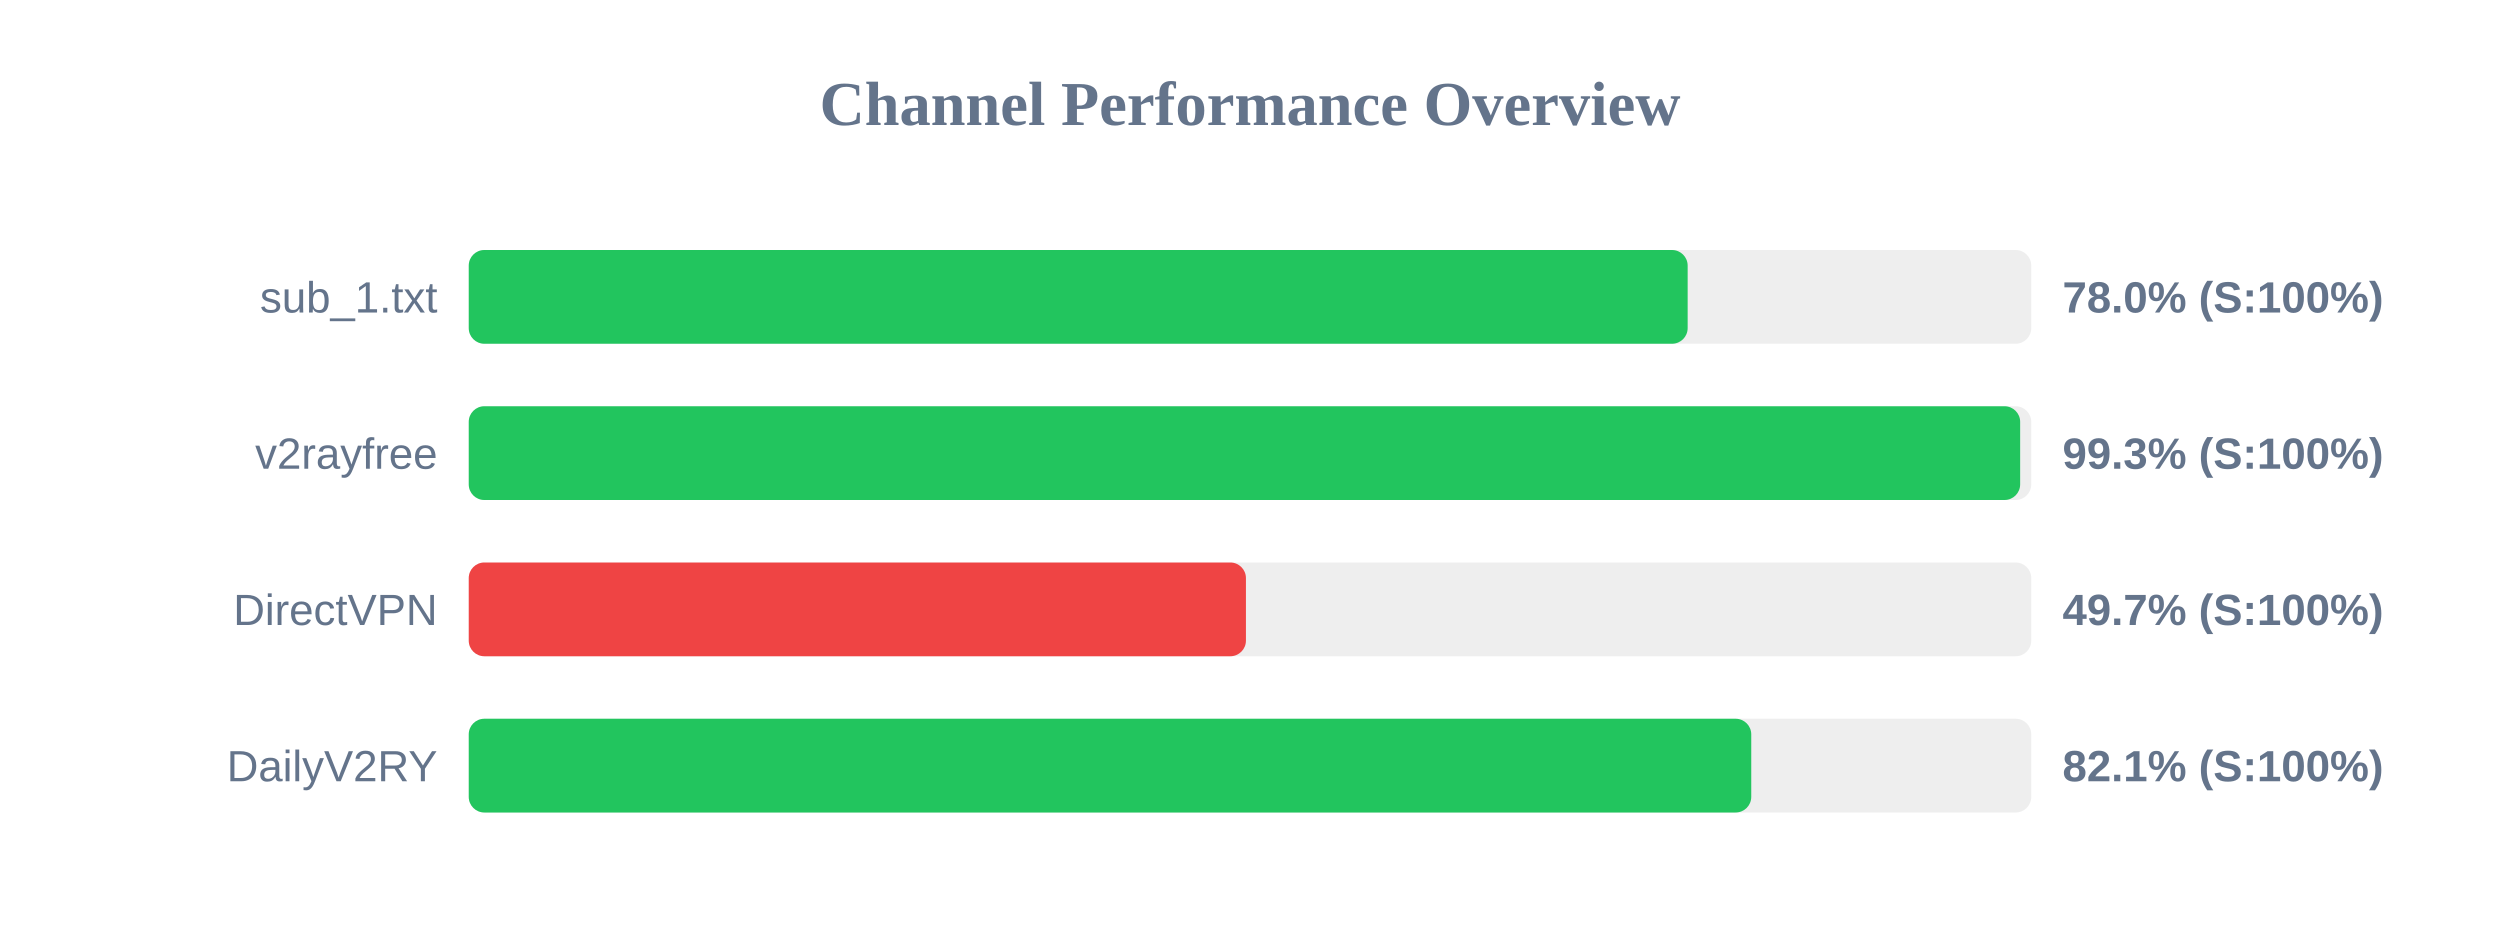
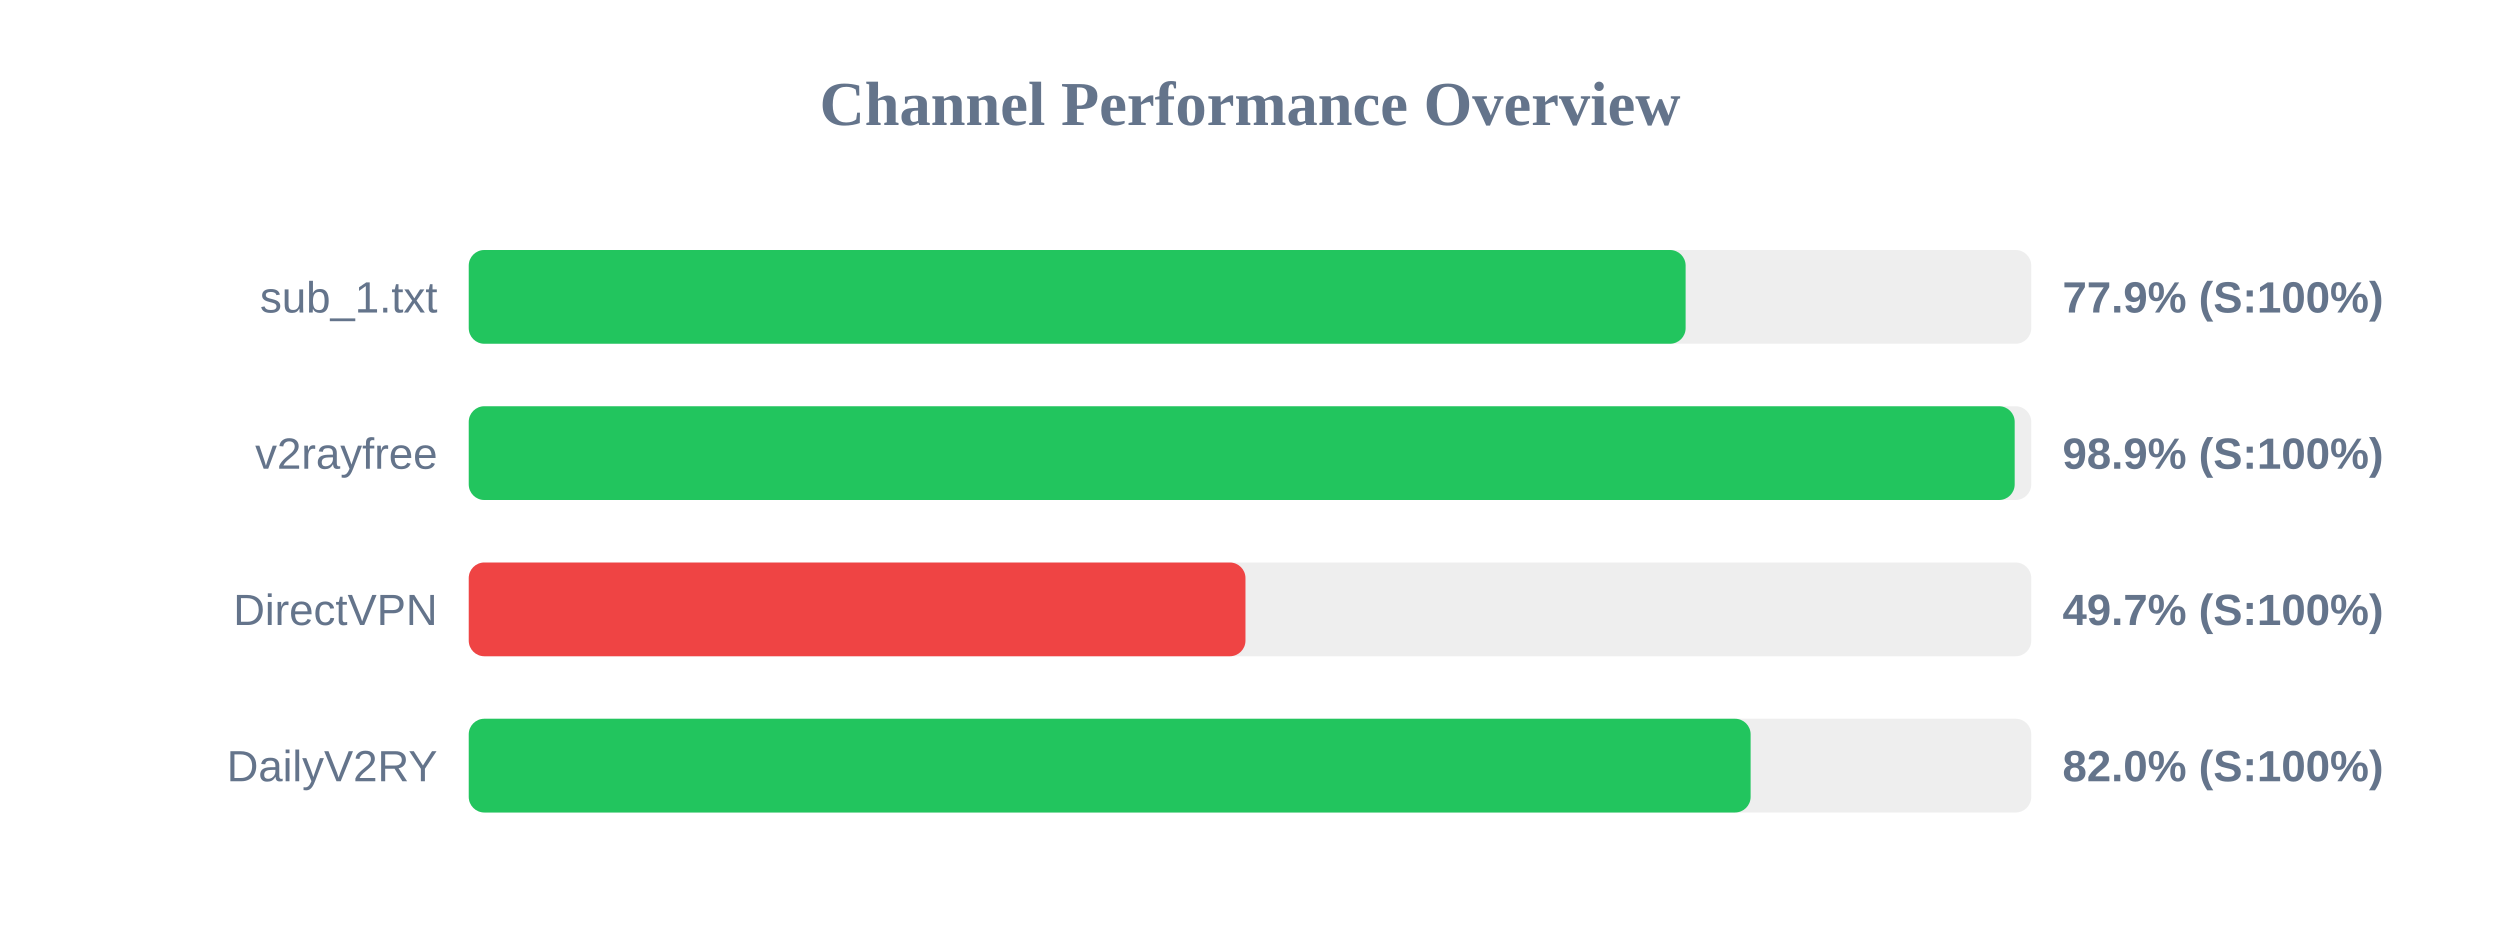
<svg xmlns="http://www.w3.org/2000/svg" width="800" height="300" version="1.1">
  <style>
        .row { font: 14px Arial; fill: #64748b; }
        .score { font: bold 14px Arial; fill: #64748b; }
    </style>
  <text x="400" y="40" text-anchor="middle" font-size="20px" font-weight="bold" fill="#64748b">Channel Performance Overview</text>
  <rect x="150" y="80" width="500" height="30" fill="#eee" rx="5" />
-   <rect x="150" y="80" width="390.05" height="30" fill="#22c55e" rx="5" />
+   <rect x="150" y="80" width="389.4" height="30" fill="#22c55e" rx="5" />
  <text x="140" y="100" text-anchor="end" class="row">sub_1.txt</text>
-   <text x="660" y="100" text-anchor="start" class="score">78.0% (S:100%)</text>
+   <text x="660" y="100" text-anchor="start" class="score">77.9% (S:100%)</text>
  <rect x="150" y="130" width="500" height="30" fill="#eee" rx="5" />
-   <rect x="150" y="130" width="496.45" height="30" fill="#22c55e" rx="5" />
+   <rect x="150" y="130" width="494.7" height="30" fill="#22c55e" rx="5" />
  <text x="140" y="150" text-anchor="end" class="row">v2rayfree</text>
-   <text x="660" y="150" text-anchor="start" class="score">99.3% (S:100%)</text>
+   <text x="660" y="150" text-anchor="start" class="score">98.9% (S:100%)</text>
  <rect x="150" y="180" width="500" height="30" fill="#eee" rx="5" />
-   <rect x="150" y="180" width="248.7" height="30" fill="#ef4444" rx="5" />
+   <rect x="150" y="180" width="248.55" height="30" fill="#ef4444" rx="5" />
  <text x="140" y="200" text-anchor="end" class="row">DirectVPN</text>
  <text x="660" y="200" text-anchor="start" class="score">49.7% (S:100%)</text>
  <rect x="150" y="230" width="500" height="30" fill="#eee" rx="5" />
-   <rect x="150" y="230" width="410.4" height="30" fill="#22c55e" rx="5" />
+   <rect x="150" y="230" width="410.2" height="30" fill="#22c55e" rx="5" />
  <text x="140" y="250" text-anchor="end" class="row">DailyV2RY</text>
-   <text x="660" y="250" text-anchor="start" class="score">82.1% (S:100%)</text>
+   <text x="660" y="250" text-anchor="start" class="score">82.0% (S:100%)</text>
</svg>
